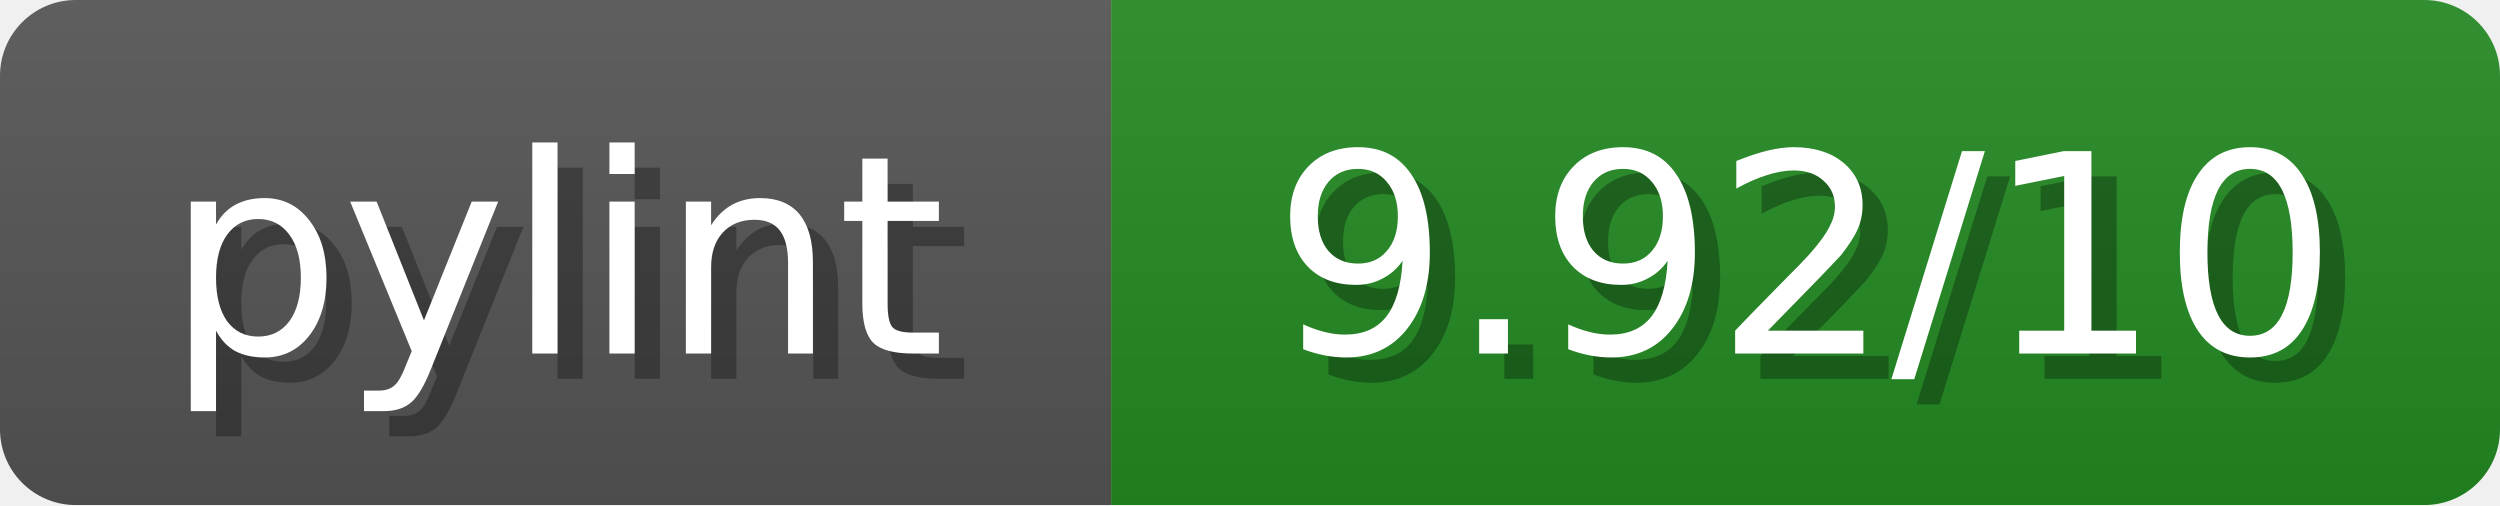
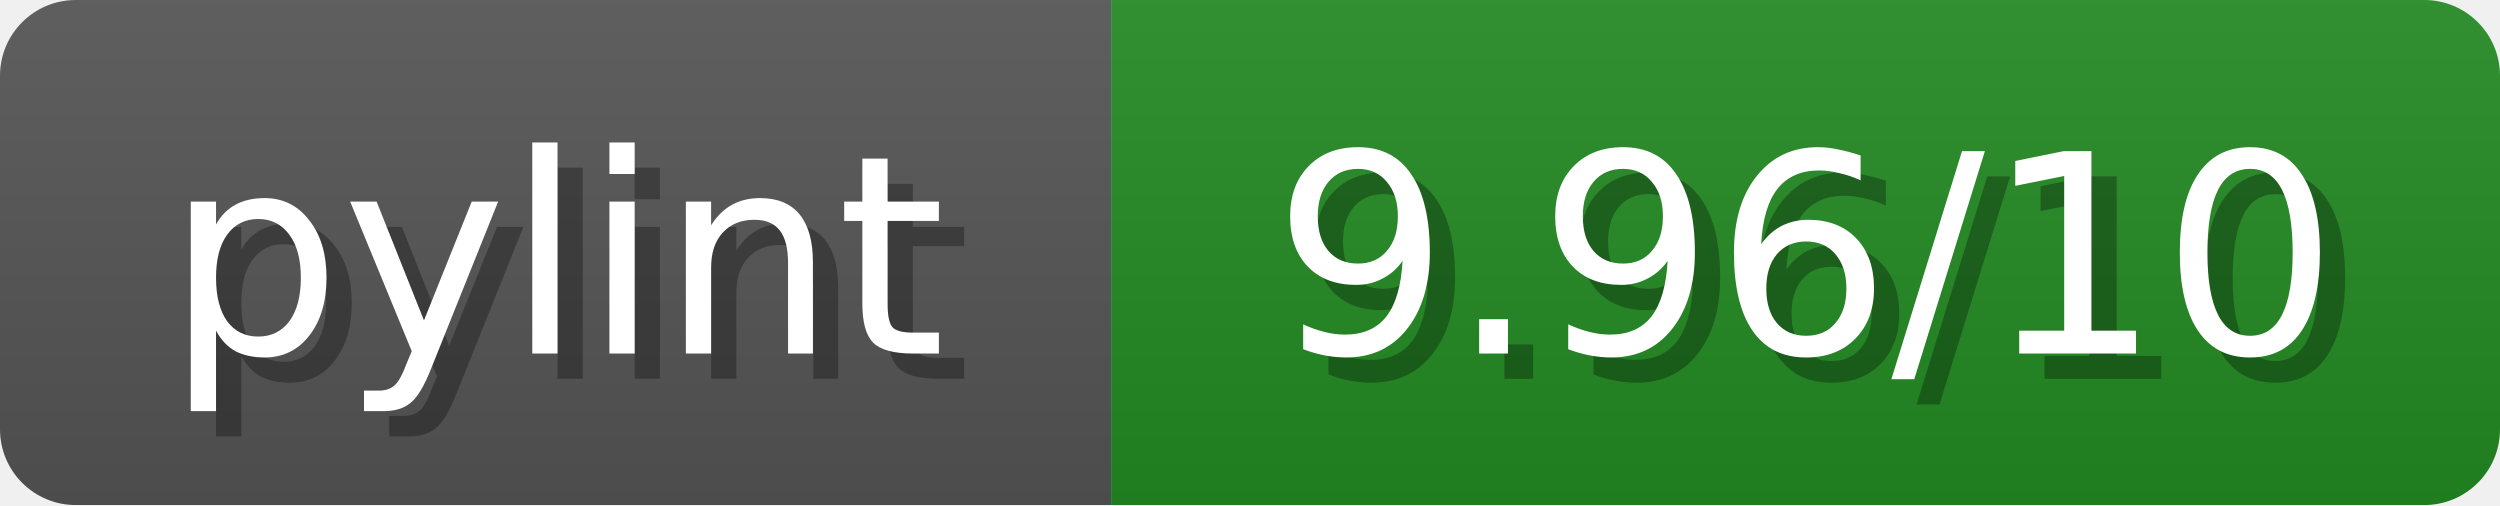
<svg xmlns="http://www.w3.org/2000/svg" width="99" height="20">
  <linearGradient id="b" x2="0" y2="100%">
    <stop offset="0" stop-color="#bbb" stop-opacity=".1" />
    <stop offset="1" stop-opacity=".1" />
  </linearGradient>
  <mask id="anybadge_1">
    <rect width="99" height="20" rx="3" fill="#fff" />
  </mask>
  <g mask="url(#anybadge_1)">
    <path fill="#555" d="M0 0h44v20H0z" />
    <path fill="#228B22" d="M44 0h55v20H44z" />
    <path fill="url(#b)" d="M0 0h99v20H0z" />
  </g>
  <g fill="#fff" text-anchor="middle" font-family="DejaVu Sans,Verdana,Geneva,sans-serif" font-size="11">
    <text x="23.0" y="15" fill="#010101" fill-opacity=".3">pylint</text>
    <text x="22.0" y="14">pylint</text>
  </g>
  <g fill="#fff" text-anchor="middle" font-family="DejaVu Sans,Verdana,Geneva,sans-serif" font-size="11">
-     <text x="72.5" y="15" fill="#010101" fill-opacity=".3">9.92/10</text>
-     <text x="71.5" y="14">9.92/10</text>
+     <text x="72.5" y="15" fill="#010101" fill-opacity=".3">9.96/10</text>
+     <text x="71.5" y="14">9.96/10</text>
  </g>
</svg>
